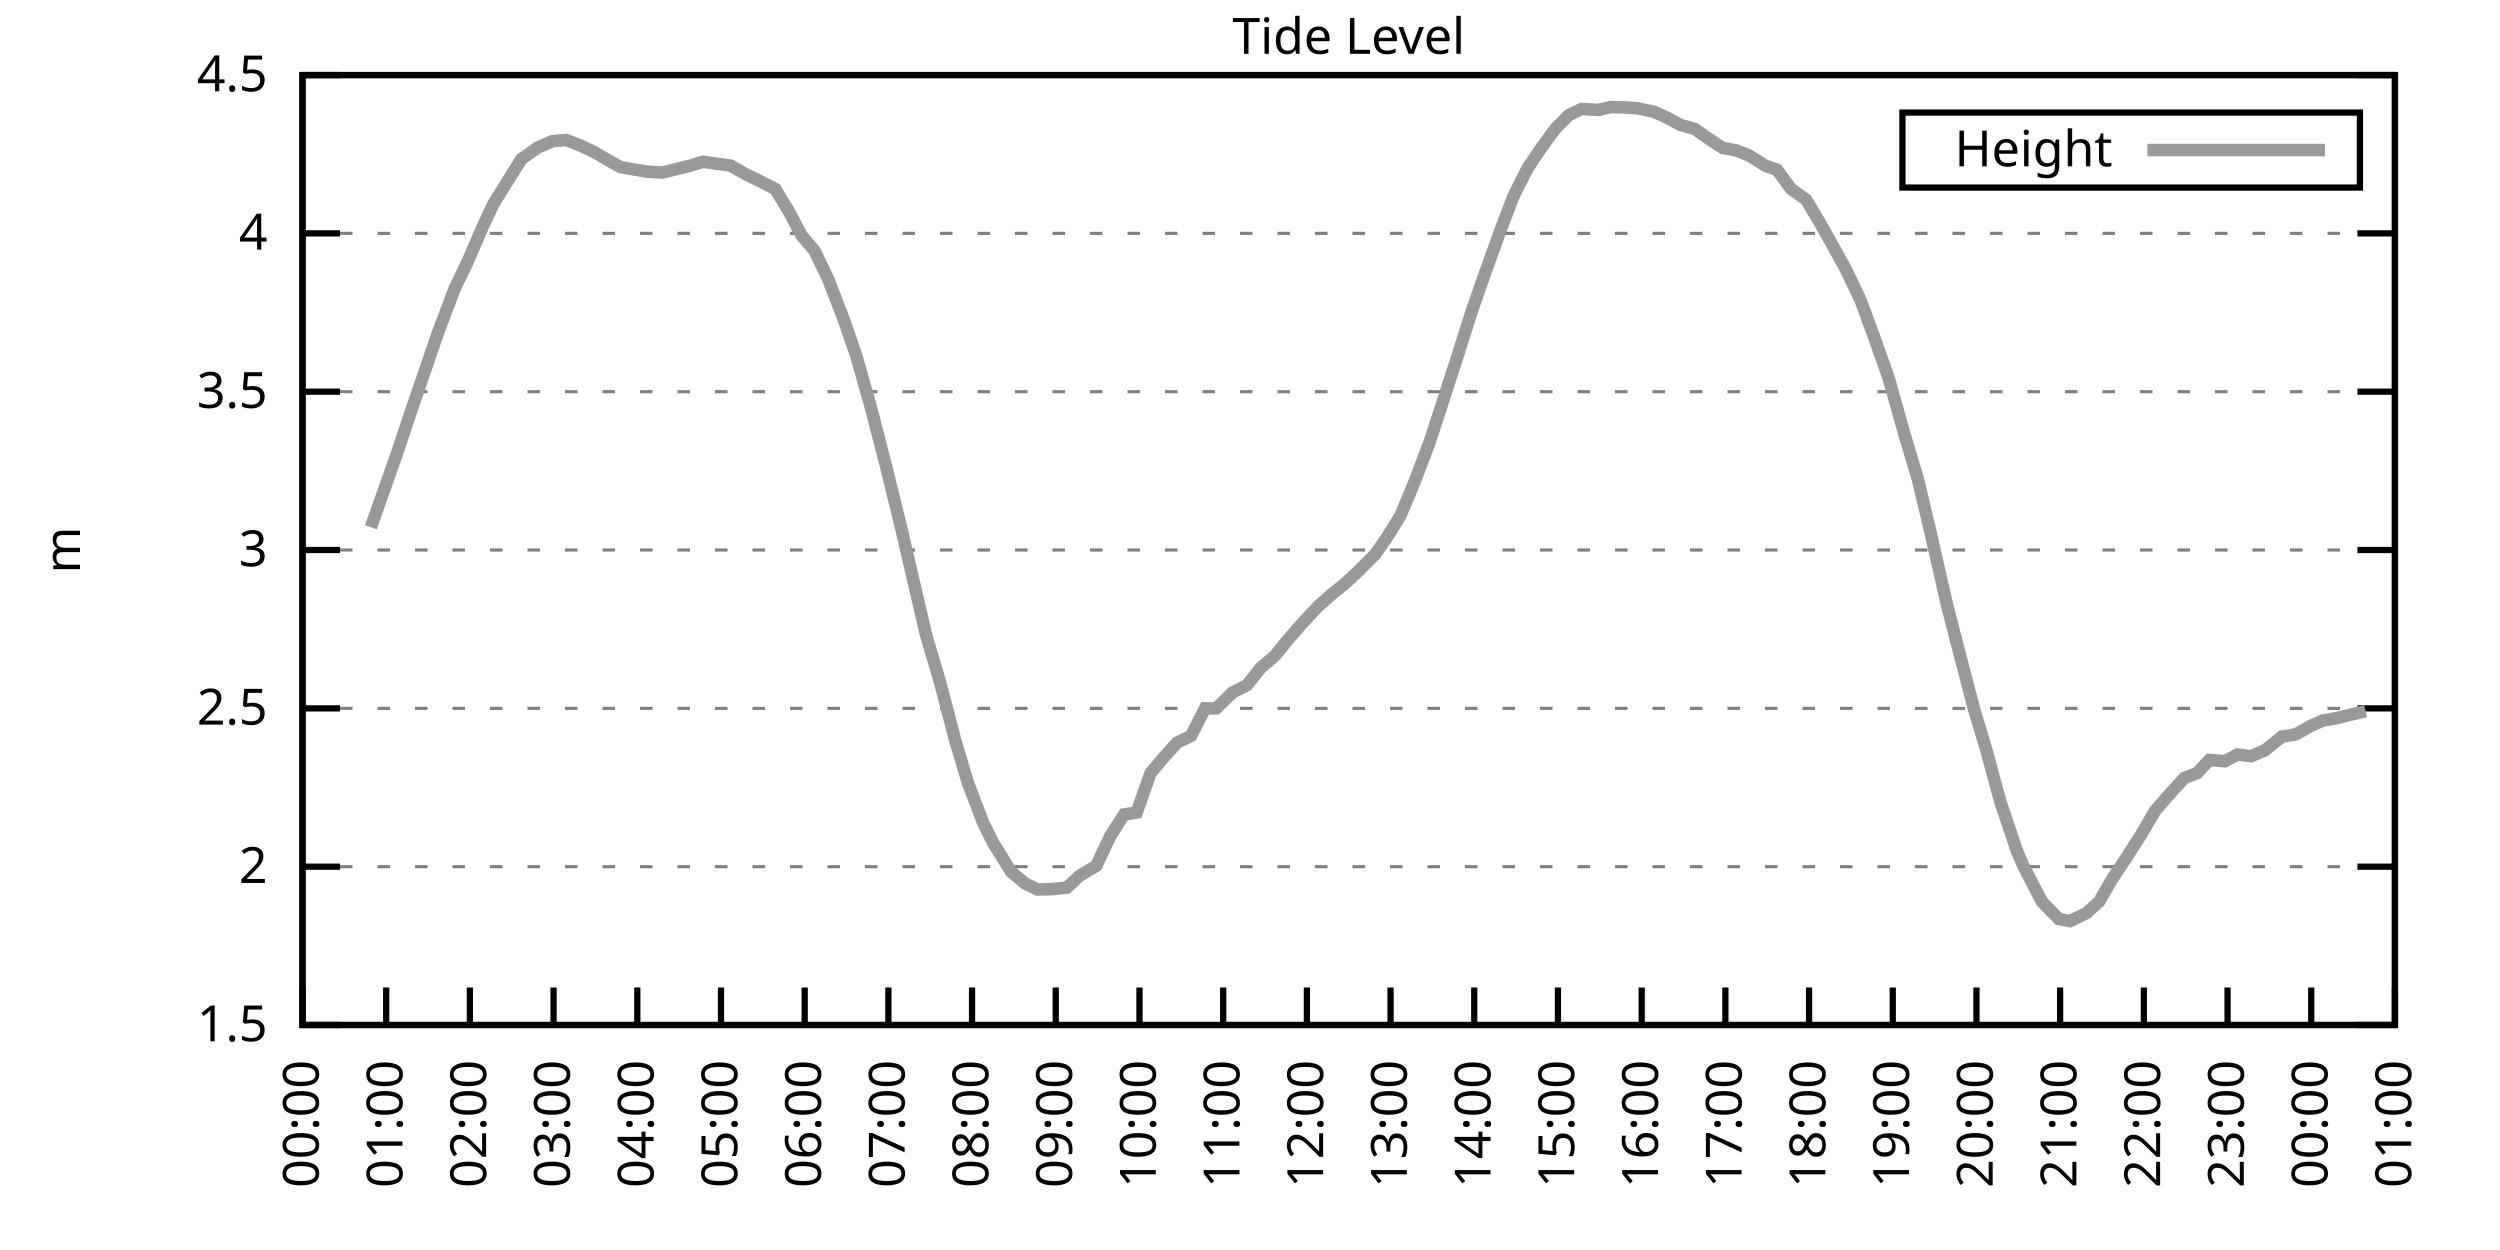
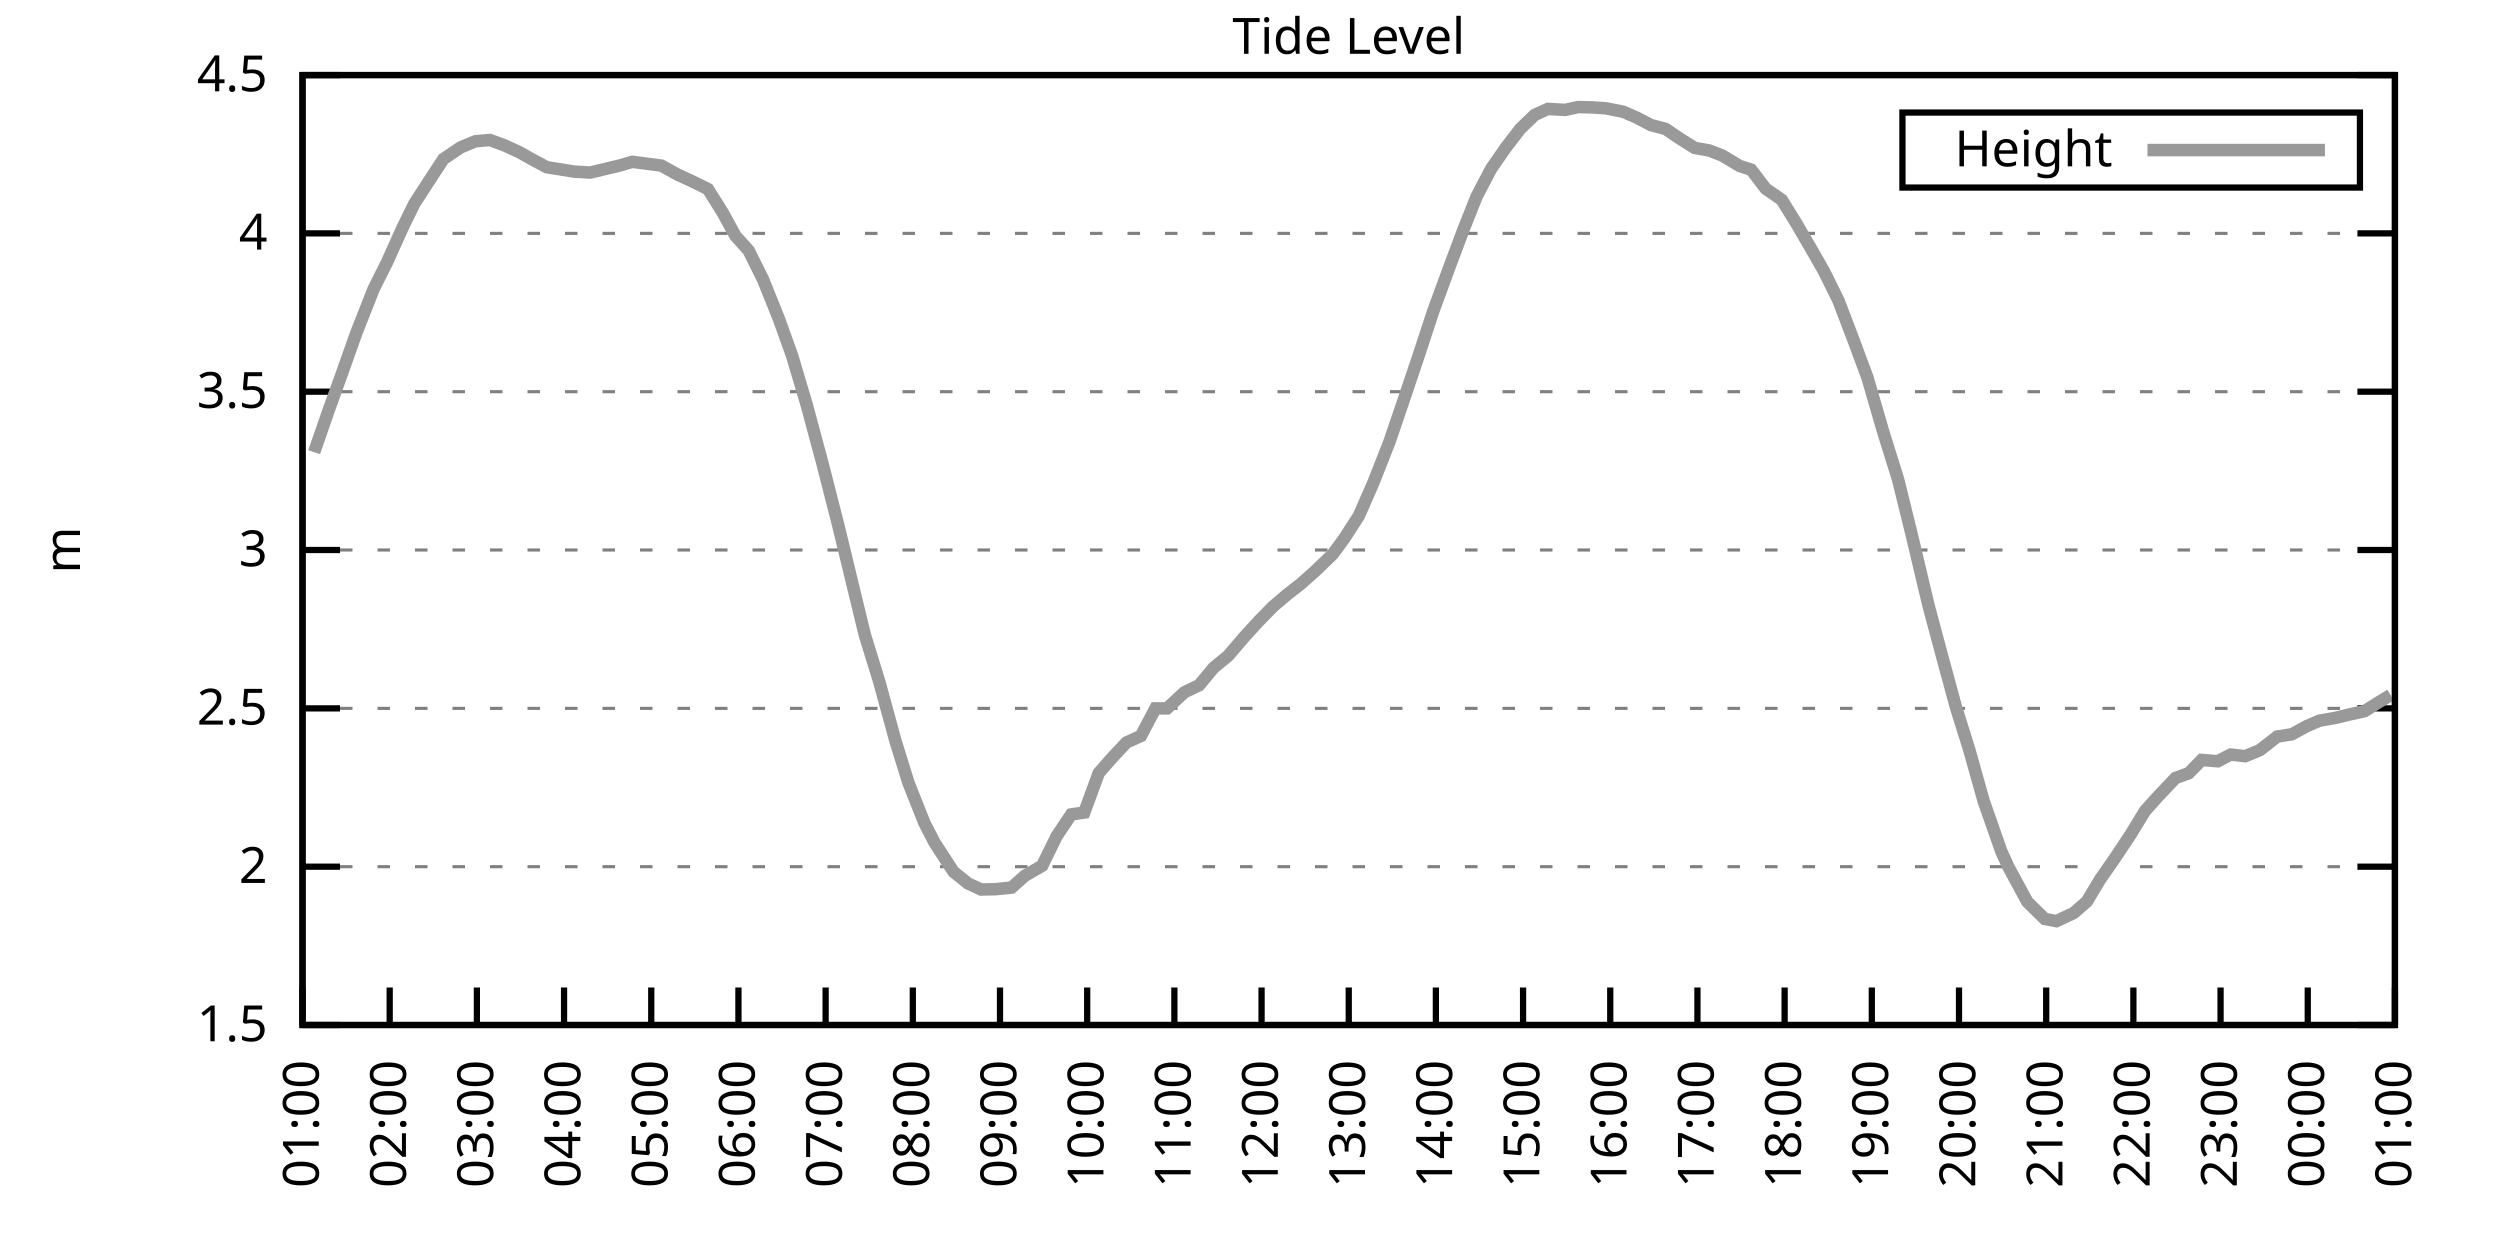
<svg xmlns="http://www.w3.org/2000/svg" xmlns:xlink="http://www.w3.org/1999/xlink" width="400" height="200" viewBox="0 0 400 200">
  <g id="gnuplot_canvas">
    <rect x="0" y="0" width="400" height="200" fill="none" />
    <defs>
      <circle id="gpDot" r="0.5" stroke-width="0.5" stroke="currentColor" />
      <path id="gpPt0" stroke-width="0.333" stroke="currentColor" d="M-1,0 h2 M0,-1 v2" />
      <path id="gpPt1" stroke-width="0.333" stroke="currentColor" d="M-1,-1 L1,1 M1,-1 L-1,1" />
      <path id="gpPt2" stroke-width="0.333" stroke="currentColor" d="M-1,0 L1,0 M0,-1 L0,1 M-1,-1 L1,1 M-1,1 L1,-1" />
      <rect id="gpPt3" stroke-width="0.333" stroke="currentColor" x="-1" y="-1" width="2" height="2" />
      <rect id="gpPt4" stroke-width="0.333" stroke="currentColor" fill="currentColor" x="-1" y="-1" width="2" height="2" />
      <circle id="gpPt5" stroke-width="0.333" stroke="currentColor" cx="0" cy="0" r="1" />
      <use xlink:href="#gpPt5" id="gpPt6" fill="currentColor" stroke="none" />
      <path id="gpPt7" stroke-width="0.333" stroke="currentColor" d="M0,-1.33 L-1.33,0.67 L1.33,0.67 z" />
      <use xlink:href="#gpPt7" id="gpPt8" fill="currentColor" stroke="none" />
      <use xlink:href="#gpPt7" id="gpPt9" stroke="currentColor" transform="rotate(180)" />
      <use xlink:href="#gpPt9" id="gpPt10" fill="currentColor" stroke="none" />
      <use xlink:href="#gpPt3" id="gpPt11" stroke="currentColor" transform="rotate(45)" />
      <use xlink:href="#gpPt11" id="gpPt12" fill="currentColor" stroke="none" />
      <path id="gpPt13" stroke-width="0.333" stroke="currentColor" d="M0,1.330 L1.265,0.411 L0.782,-1.067 L-0.782,-1.076 L-1.265,0.411 z" />
      <use xlink:href="#gpPt13" id="gpPt14" fill="currentColor" stroke="none" />
      <filter id="textbox" filterUnits="objectBoundingBox" x="0" y="0" height="1" width="1">
        <feFlood flood-color="white" flood-opacity="1" result="bgnd" />
        <feComposite in="SourceGraphic" in2="bgnd" operator="atop" />
      </filter>
      <filter id="greybox" filterUnits="objectBoundingBox" x="0" y="0" height="1" width="1">
        <feFlood flood-color="lightgrey" flood-opacity="1" result="grey" />
        <feComposite in="SourceGraphic" in2="grey" operator="atop" />
      </filter>
    </defs>
    <g fill="none" color="white" stroke="currentColor" stroke-width="1.00" stroke-linecap="butt" stroke-linejoin="miter">
</g>
    <g fill="none" color="black" stroke="currentColor" stroke-width="1.00" stroke-linecap="butt" stroke-linejoin="miter">
      <g stroke="none" shape-rendering="crispEdges">
        <polygon fill="rgb(255, 255, 255)" points="48.40,164.00 383.18,164.00 383.18,12.02 48.40,12.02 " />
      </g>
    </g>
    <g fill="none" color="black" stroke="currentColor" stroke-width="1.00" stroke-linecap="butt" stroke-linejoin="miter">
</g>
    <g fill="none" color="black" stroke="black" stroke-width="0.50" stroke-linecap="butt" stroke-linejoin="miter">
</g>
    <g fill="none" color="gray" stroke="currentColor" stroke-width="0.50" stroke-linecap="butt" stroke-linejoin="miter">
      <path stroke="gray" stroke-dasharray="2,4" class="gridline" d="M48.40,164.00 L383.19,164.00  " />
    </g>
    <g fill="none" color="gray" stroke="gray" stroke-width="1.00" stroke-linecap="butt" stroke-linejoin="miter">
</g>
    <g fill="none" color="black" stroke="currentColor" stroke-width="1.00" stroke-linecap="butt" stroke-linejoin="miter">
      <path stroke="black" d="M48.40,164.00 L54.40,164.00 M383.19,164.00 L377.19,164.00  " />
      <g transform="translate(42.80,166.60)" stroke="none" fill="black" font-family="Sans" font-size="8.00" text-anchor="end">
        <text>
          <tspan font-family="Sans"> 1.5</tspan>
        </text>
      </g>
    </g>
    <g fill="none" color="black" stroke="currentColor" stroke-width="1.00" stroke-linecap="butt" stroke-linejoin="miter">
</g>
    <g fill="none" color="black" stroke="black" stroke-width="0.50" stroke-linecap="butt" stroke-linejoin="miter">
</g>
    <g fill="none" color="gray" stroke="currentColor" stroke-width="0.50" stroke-linecap="butt" stroke-linejoin="miter">
      <path stroke="gray" stroke-dasharray="2,4" class="gridline" d="M48.40,138.67 L383.19,138.67  " />
    </g>
    <g fill="none" color="gray" stroke="gray" stroke-width="1.00" stroke-linecap="butt" stroke-linejoin="miter">
</g>
    <g fill="none" color="black" stroke="currentColor" stroke-width="1.00" stroke-linecap="butt" stroke-linejoin="miter">
      <path stroke="black" d="M48.40,138.67 L54.40,138.67 M383.19,138.67 L377.19,138.67  " />
      <g transform="translate(42.80,141.27)" stroke="none" fill="black" font-family="Sans" font-size="8.00" text-anchor="end">
        <text>
          <tspan font-family="Sans"> 2</tspan>
        </text>
      </g>
    </g>
    <g fill="none" color="black" stroke="currentColor" stroke-width="1.00" stroke-linecap="butt" stroke-linejoin="miter">
</g>
    <g fill="none" color="black" stroke="black" stroke-width="0.50" stroke-linecap="butt" stroke-linejoin="miter">
</g>
    <g fill="none" color="gray" stroke="currentColor" stroke-width="0.50" stroke-linecap="butt" stroke-linejoin="miter">
      <path stroke="gray" stroke-dasharray="2,4" class="gridline" d="M48.40,113.34 L383.19,113.34  " />
    </g>
    <g fill="none" color="gray" stroke="gray" stroke-width="1.00" stroke-linecap="butt" stroke-linejoin="miter">
</g>
    <g fill="none" color="black" stroke="currentColor" stroke-width="1.00" stroke-linecap="butt" stroke-linejoin="miter">
      <path stroke="black" d="M48.40,113.34 L54.40,113.34 M383.19,113.34 L377.19,113.34  " />
      <g transform="translate(42.80,115.94)" stroke="none" fill="black" font-family="Sans" font-size="8.00" text-anchor="end">
        <text>
          <tspan font-family="Sans"> 2.5</tspan>
        </text>
      </g>
    </g>
    <g fill="none" color="black" stroke="currentColor" stroke-width="1.00" stroke-linecap="butt" stroke-linejoin="miter">
</g>
    <g fill="none" color="black" stroke="black" stroke-width="0.50" stroke-linecap="butt" stroke-linejoin="miter">
</g>
    <g fill="none" color="gray" stroke="currentColor" stroke-width="0.50" stroke-linecap="butt" stroke-linejoin="miter">
      <path stroke="gray" stroke-dasharray="2,4" class="gridline" d="M48.40,88.00 L383.19,88.00  " />
    </g>
    <g fill="none" color="gray" stroke="gray" stroke-width="1.00" stroke-linecap="butt" stroke-linejoin="miter">
</g>
    <g fill="none" color="black" stroke="currentColor" stroke-width="1.00" stroke-linecap="butt" stroke-linejoin="miter">
      <path stroke="black" d="M48.40,88.00 L54.40,88.00 M383.19,88.00 L377.19,88.00  " />
      <g transform="translate(42.80,90.60)" stroke="none" fill="black" font-family="Sans" font-size="8.00" text-anchor="end">
        <text>
          <tspan font-family="Sans"> 3</tspan>
        </text>
      </g>
    </g>
    <g fill="none" color="black" stroke="currentColor" stroke-width="1.00" stroke-linecap="butt" stroke-linejoin="miter">
</g>
    <g fill="none" color="black" stroke="black" stroke-width="0.50" stroke-linecap="butt" stroke-linejoin="miter">
</g>
    <g fill="none" color="gray" stroke="currentColor" stroke-width="0.50" stroke-linecap="butt" stroke-linejoin="miter">
      <path stroke="gray" stroke-dasharray="2,4" class="gridline" d="M48.40,62.67 L383.19,62.67  " />
    </g>
    <g fill="none" color="gray" stroke="gray" stroke-width="1.00" stroke-linecap="butt" stroke-linejoin="miter">
</g>
    <g fill="none" color="black" stroke="currentColor" stroke-width="1.00" stroke-linecap="butt" stroke-linejoin="miter">
      <path stroke="black" d="M48.40,62.67 L54.40,62.67 M383.19,62.67 L377.19,62.67  " />
      <g transform="translate(42.80,65.27)" stroke="none" fill="black" font-family="Sans" font-size="8.00" text-anchor="end">
        <text>
          <tspan font-family="Sans"> 3.5</tspan>
        </text>
      </g>
    </g>
    <g fill="none" color="black" stroke="currentColor" stroke-width="1.00" stroke-linecap="butt" stroke-linejoin="miter">
</g>
    <g fill="none" color="black" stroke="black" stroke-width="0.50" stroke-linecap="butt" stroke-linejoin="miter">
</g>
    <g fill="none" color="gray" stroke="currentColor" stroke-width="0.50" stroke-linecap="butt" stroke-linejoin="miter">
      <path stroke="gray" stroke-dasharray="2,4" class="gridline" d="M48.40,37.34 L383.19,37.34  " />
    </g>
    <g fill="none" color="gray" stroke="gray" stroke-width="1.00" stroke-linecap="butt" stroke-linejoin="miter">
</g>
    <g fill="none" color="black" stroke="currentColor" stroke-width="1.00" stroke-linecap="butt" stroke-linejoin="miter">
      <path stroke="black" d="M48.40,37.34 L54.40,37.34 M383.19,37.34 L377.19,37.34  " />
      <g transform="translate(42.80,39.94)" stroke="none" fill="black" font-family="Sans" font-size="8.00" text-anchor="end">
        <text>
          <tspan font-family="Sans"> 4</tspan>
        </text>
      </g>
    </g>
    <g fill="none" color="black" stroke="currentColor" stroke-width="1.00" stroke-linecap="butt" stroke-linejoin="miter">
</g>
    <g fill="none" color="black" stroke="black" stroke-width="0.50" stroke-linecap="butt" stroke-linejoin="miter">
</g>
    <g fill="none" color="gray" stroke="currentColor" stroke-width="0.50" stroke-linecap="butt" stroke-linejoin="miter">
      <path stroke="gray" stroke-dasharray="2,4" class="gridline" d="M48.40,12.01 L383.19,12.01  " />
    </g>
    <g fill="none" color="gray" stroke="gray" stroke-width="1.00" stroke-linecap="butt" stroke-linejoin="miter">
</g>
    <g fill="none" color="black" stroke="currentColor" stroke-width="1.00" stroke-linecap="butt" stroke-linejoin="miter">
      <path stroke="black" d="M48.40,12.01 L54.40,12.01 M383.19,12.01 L377.19,12.01  " />
      <g transform="translate(42.80,14.61)" stroke="none" fill="black" font-family="Sans" font-size="8.00" text-anchor="end">
        <text>
          <tspan font-family="Sans"> 4.5</tspan>
        </text>
      </g>
    </g>
    <g fill="none" color="black" stroke="currentColor" stroke-width="1.00" stroke-linecap="butt" stroke-linejoin="miter">
      <path stroke="black" d="M48.40,164.00 L48.40,158.00  " />
      <g transform="translate(51.00,169.60) rotate(270.00)" stroke="none" fill="black" font-family="Sans" font-size="8.00" text-anchor="end">
        <text>
-           <tspan font-family="Sans">00:00</tspan>
-         </text>
-       </g>
-     </g>
-     <g fill="none" color="black" stroke="currentColor" stroke-width="1.00" stroke-linecap="butt" stroke-linejoin="miter">
-       <path stroke="black" d="M61.79,164.00 L61.79,158.00  " />
-       <g transform="translate(64.39,169.60) rotate(270.00)" stroke="none" fill="black" font-family="Sans" font-size="8.00" text-anchor="end">
-         <text>
          <tspan font-family="Sans">01:00</tspan>
        </text>
      </g>
    </g>
    <g fill="none" color="black" stroke="currentColor" stroke-width="1.00" stroke-linecap="butt" stroke-linejoin="miter">
-       <path stroke="black" d="M75.18,164.00 L75.18,158.00  " />
-       <g transform="translate(77.78,169.60) rotate(270.00)" stroke="none" fill="black" font-family="Sans" font-size="8.00" text-anchor="end">
+       <path stroke="black" d="M62.35,164.00 L62.35,158.00  " />
+       <g transform="translate(64.95,169.60) rotate(270.00)" stroke="none" fill="black" font-family="Sans" font-size="8.00" text-anchor="end">
        <text>
          <tspan font-family="Sans">02:00</tspan>
        </text>
      </g>
    </g>
    <g fill="none" color="black" stroke="currentColor" stroke-width="1.00" stroke-linecap="butt" stroke-linejoin="miter">
-       <path stroke="black" d="M88.57,164.00 L88.57,158.00  " />
-       <g transform="translate(91.17,169.60) rotate(270.00)" stroke="none" fill="black" font-family="Sans" font-size="8.00" text-anchor="end">
+       <path stroke="black" d="M76.30,164.00 L76.30,158.00  " />
+       <g transform="translate(78.90,169.60) rotate(270.00)" stroke="none" fill="black" font-family="Sans" font-size="8.00" text-anchor="end">
        <text>
          <tspan font-family="Sans">03:00</tspan>
        </text>
      </g>
    </g>
    <g fill="none" color="black" stroke="currentColor" stroke-width="1.00" stroke-linecap="butt" stroke-linejoin="miter">
-       <path stroke="black" d="M101.97,164.00 L101.97,158.00  " />
-       <g transform="translate(104.57,169.60) rotate(270.00)" stroke="none" fill="black" font-family="Sans" font-size="8.00" text-anchor="end">
+       <path stroke="black" d="M90.25,164.00 L90.25,158.00  " />
+       <g transform="translate(92.85,169.60) rotate(270.00)" stroke="none" fill="black" font-family="Sans" font-size="8.00" text-anchor="end">
        <text>
          <tspan font-family="Sans">04:00</tspan>
        </text>
      </g>
    </g>
    <g fill="none" color="black" stroke="currentColor" stroke-width="1.00" stroke-linecap="butt" stroke-linejoin="miter">
-       <path stroke="black" d="M115.36,164.00 L115.36,158.00  " />
-       <g transform="translate(117.96,169.60) rotate(270.00)" stroke="none" fill="black" font-family="Sans" font-size="8.00" text-anchor="end">
+       <path stroke="black" d="M104.20,164.00 L104.20,158.00  " />
+       <g transform="translate(106.80,169.60) rotate(270.00)" stroke="none" fill="black" font-family="Sans" font-size="8.00" text-anchor="end">
        <text>
          <tspan font-family="Sans">05:00</tspan>
        </text>
      </g>
    </g>
    <g fill="none" color="black" stroke="currentColor" stroke-width="1.00" stroke-linecap="butt" stroke-linejoin="miter">
-       <path stroke="black" d="M128.75,164.00 L128.75,158.00  " />
-       <g transform="translate(131.35,169.60) rotate(270.00)" stroke="none" fill="black" font-family="Sans" font-size="8.00" text-anchor="end">
+       <path stroke="black" d="M118.15,164.00 L118.15,158.00  " />
+       <g transform="translate(120.75,169.60) rotate(270.00)" stroke="none" fill="black" font-family="Sans" font-size="8.00" text-anchor="end">
        <text>
          <tspan font-family="Sans">06:00</tspan>
        </text>
      </g>
    </g>
    <g fill="none" color="black" stroke="currentColor" stroke-width="1.00" stroke-linecap="butt" stroke-linejoin="miter">
-       <path stroke="black" d="M142.14,164.00 L142.14,158.00  " />
-       <g transform="translate(144.74,169.60) rotate(270.00)" stroke="none" fill="black" font-family="Sans" font-size="8.00" text-anchor="end">
+       <path stroke="black" d="M132.10,164.00 L132.10,158.00  " />
+       <g transform="translate(134.70,169.60) rotate(270.00)" stroke="none" fill="black" font-family="Sans" font-size="8.00" text-anchor="end">
        <text>
          <tspan font-family="Sans">07:00</tspan>
        </text>
      </g>
    </g>
    <g fill="none" color="black" stroke="currentColor" stroke-width="1.00" stroke-linecap="butt" stroke-linejoin="miter">
-       <path stroke="black" d="M155.53,164.00 L155.53,158.00  " />
-       <g transform="translate(158.13,169.60) rotate(270.00)" stroke="none" fill="black" font-family="Sans" font-size="8.00" text-anchor="end">
+       <path stroke="black" d="M146.05,164.00 L146.05,158.00  " />
+       <g transform="translate(148.65,169.60) rotate(270.00)" stroke="none" fill="black" font-family="Sans" font-size="8.00" text-anchor="end">
        <text>
          <tspan font-family="Sans">08:00</tspan>
        </text>
      </g>
    </g>
    <g fill="none" color="black" stroke="currentColor" stroke-width="1.00" stroke-linecap="butt" stroke-linejoin="miter">
-       <path stroke="black" d="M168.92,164.00 L168.92,158.00  " />
-       <g transform="translate(171.52,169.60) rotate(270.00)" stroke="none" fill="black" font-family="Sans" font-size="8.00" text-anchor="end">
+       <path stroke="black" d="M160.00,164.00 L160.00,158.00  " />
+       <g transform="translate(162.60,169.60) rotate(270.00)" stroke="none" fill="black" font-family="Sans" font-size="8.00" text-anchor="end">
        <text>
          <tspan font-family="Sans">09:00</tspan>
        </text>
      </g>
    </g>
    <g fill="none" color="black" stroke="currentColor" stroke-width="1.00" stroke-linecap="butt" stroke-linejoin="miter">
-       <path stroke="black" d="M182.32,164.00 L182.32,158.00  " />
-       <g transform="translate(184.92,169.60) rotate(270.00)" stroke="none" fill="black" font-family="Sans" font-size="8.00" text-anchor="end">
+       <path stroke="black" d="M173.95,164.00 L173.95,158.00  " />
+       <g transform="translate(176.55,169.60) rotate(270.00)" stroke="none" fill="black" font-family="Sans" font-size="8.00" text-anchor="end">
        <text>
          <tspan font-family="Sans">10:00</tspan>
        </text>
      </g>
    </g>
    <g fill="none" color="black" stroke="currentColor" stroke-width="1.00" stroke-linecap="butt" stroke-linejoin="miter">
-       <path stroke="black" d="M195.71,164.00 L195.71,158.00  " />
-       <g transform="translate(198.31,169.60) rotate(270.00)" stroke="none" fill="black" font-family="Sans" font-size="8.00" text-anchor="end">
+       <path stroke="black" d="M187.90,164.00 L187.90,158.00  " />
+       <g transform="translate(190.50,169.60) rotate(270.00)" stroke="none" fill="black" font-family="Sans" font-size="8.00" text-anchor="end">
        <text>
          <tspan font-family="Sans">11:00</tspan>
        </text>
      </g>
    </g>
    <g fill="none" color="black" stroke="currentColor" stroke-width="1.00" stroke-linecap="butt" stroke-linejoin="miter">
-       <path stroke="black" d="M209.10,164.00 L209.10,158.00  " />
-       <g transform="translate(211.70,169.60) rotate(270.00)" stroke="none" fill="black" font-family="Sans" font-size="8.00" text-anchor="end">
+       <path stroke="black" d="M201.85,164.00 L201.85,158.00  " />
+       <g transform="translate(204.45,169.60) rotate(270.00)" stroke="none" fill="black" font-family="Sans" font-size="8.00" text-anchor="end">
        <text>
          <tspan font-family="Sans">12:00</tspan>
        </text>
      </g>
    </g>
    <g fill="none" color="black" stroke="currentColor" stroke-width="1.00" stroke-linecap="butt" stroke-linejoin="miter">
-       <path stroke="black" d="M222.49,164.00 L222.49,158.00  " />
-       <g transform="translate(225.09,169.60) rotate(270.00)" stroke="none" fill="black" font-family="Sans" font-size="8.00" text-anchor="end">
+       <path stroke="black" d="M215.80,164.00 L215.80,158.00  " />
+       <g transform="translate(218.40,169.60) rotate(270.00)" stroke="none" fill="black" font-family="Sans" font-size="8.00" text-anchor="end">
        <text>
          <tspan font-family="Sans">13:00</tspan>
        </text>
      </g>
    </g>
    <g fill="none" color="black" stroke="currentColor" stroke-width="1.00" stroke-linecap="butt" stroke-linejoin="miter">
-       <path stroke="black" d="M235.88,164.00 L235.88,158.00  " />
-       <g transform="translate(238.48,169.60) rotate(270.00)" stroke="none" fill="black" font-family="Sans" font-size="8.00" text-anchor="end">
+       <path stroke="black" d="M229.74,164.00 L229.74,158.00  " />
+       <g transform="translate(232.34,169.60) rotate(270.00)" stroke="none" fill="black" font-family="Sans" font-size="8.00" text-anchor="end">
        <text>
          <tspan font-family="Sans">14:00</tspan>
        </text>
      </g>
    </g>
    <g fill="none" color="black" stroke="currentColor" stroke-width="1.00" stroke-linecap="butt" stroke-linejoin="miter">
-       <path stroke="black" d="M249.27,164.00 L249.27,158.00  " />
-       <g transform="translate(251.87,169.60) rotate(270.00)" stroke="none" fill="black" font-family="Sans" font-size="8.00" text-anchor="end">
+       <path stroke="black" d="M243.69,164.00 L243.69,158.00  " />
+       <g transform="translate(246.29,169.60) rotate(270.00)" stroke="none" fill="black" font-family="Sans" font-size="8.00" text-anchor="end">
        <text>
          <tspan font-family="Sans">15:00</tspan>
        </text>
      </g>
    </g>
    <g fill="none" color="black" stroke="currentColor" stroke-width="1.00" stroke-linecap="butt" stroke-linejoin="miter">
-       <path stroke="black" d="M262.67,164.00 L262.67,158.00  " />
-       <g transform="translate(265.27,169.60) rotate(270.00)" stroke="none" fill="black" font-family="Sans" font-size="8.00" text-anchor="end">
+       <path stroke="black" d="M257.64,164.00 L257.64,158.00  " />
+       <g transform="translate(260.24,169.60) rotate(270.00)" stroke="none" fill="black" font-family="Sans" font-size="8.00" text-anchor="end">
        <text>
          <tspan font-family="Sans">16:00</tspan>
        </text>
      </g>
    </g>
    <g fill="none" color="black" stroke="currentColor" stroke-width="1.00" stroke-linecap="butt" stroke-linejoin="miter">
-       <path stroke="black" d="M276.06,164.00 L276.06,158.00  " />
-       <g transform="translate(278.66,169.60) rotate(270.00)" stroke="none" fill="black" font-family="Sans" font-size="8.00" text-anchor="end">
+       <path stroke="black" d="M271.59,164.00 L271.59,158.00  " />
+       <g transform="translate(274.19,169.60) rotate(270.00)" stroke="none" fill="black" font-family="Sans" font-size="8.00" text-anchor="end">
        <text>
          <tspan font-family="Sans">17:00</tspan>
        </text>
      </g>
    </g>
    <g fill="none" color="black" stroke="currentColor" stroke-width="1.00" stroke-linecap="butt" stroke-linejoin="miter">
-       <path stroke="black" d="M289.45,164.00 L289.45,158.00  " />
-       <g transform="translate(292.05,169.60) rotate(270.00)" stroke="none" fill="black" font-family="Sans" font-size="8.00" text-anchor="end">
+       <path stroke="black" d="M285.54,164.00 L285.54,158.00  " />
+       <g transform="translate(288.14,169.60) rotate(270.00)" stroke="none" fill="black" font-family="Sans" font-size="8.00" text-anchor="end">
        <text>
          <tspan font-family="Sans">18:00</tspan>
        </text>
      </g>
    </g>
    <g fill="none" color="black" stroke="currentColor" stroke-width="1.00" stroke-linecap="butt" stroke-linejoin="miter">
-       <path stroke="black" d="M302.84,164.00 L302.84,158.00  " />
-       <g transform="translate(305.44,169.60) rotate(270.00)" stroke="none" fill="black" font-family="Sans" font-size="8.00" text-anchor="end">
+       <path stroke="black" d="M299.49,164.00 L299.49,158.00  " />
+       <g transform="translate(302.09,169.60) rotate(270.00)" stroke="none" fill="black" font-family="Sans" font-size="8.00" text-anchor="end">
        <text>
          <tspan font-family="Sans">19:00</tspan>
        </text>
      </g>
    </g>
    <g fill="none" color="black" stroke="currentColor" stroke-width="1.00" stroke-linecap="butt" stroke-linejoin="miter">
-       <path stroke="black" d="M316.23,164.00 L316.23,158.00  " />
-       <g transform="translate(318.83,169.60) rotate(270.00)" stroke="none" fill="black" font-family="Sans" font-size="8.00" text-anchor="end">
+       <path stroke="black" d="M313.44,164.00 L313.44,158.00  " />
+       <g transform="translate(316.04,169.60) rotate(270.00)" stroke="none" fill="black" font-family="Sans" font-size="8.00" text-anchor="end">
        <text>
          <tspan font-family="Sans">20:00</tspan>
        </text>
      </g>
    </g>
    <g fill="none" color="black" stroke="currentColor" stroke-width="1.00" stroke-linecap="butt" stroke-linejoin="miter">
-       <path stroke="black" d="M329.62,164.00 L329.62,158.00  " />
-       <g transform="translate(332.22,169.60) rotate(270.00)" stroke="none" fill="black" font-family="Sans" font-size="8.00" text-anchor="end">
+       <path stroke="black" d="M327.39,164.00 L327.39,158.00  " />
+       <g transform="translate(329.99,169.60) rotate(270.00)" stroke="none" fill="black" font-family="Sans" font-size="8.00" text-anchor="end">
        <text>
          <tspan font-family="Sans">21:00</tspan>
        </text>
      </g>
    </g>
    <g fill="none" color="black" stroke="currentColor" stroke-width="1.00" stroke-linecap="butt" stroke-linejoin="miter">
-       <path stroke="black" d="M343.02,164.00 L343.02,158.00  " />
-       <g transform="translate(345.62,169.60) rotate(270.00)" stroke="none" fill="black" font-family="Sans" font-size="8.00" text-anchor="end">
+       <path stroke="black" d="M341.34,164.00 L341.34,158.00  " />
+       <g transform="translate(343.94,169.60) rotate(270.00)" stroke="none" fill="black" font-family="Sans" font-size="8.00" text-anchor="end">
        <text>
          <tspan font-family="Sans">22:00</tspan>
        </text>
      </g>
    </g>
    <g fill="none" color="black" stroke="currentColor" stroke-width="1.00" stroke-linecap="butt" stroke-linejoin="miter">
-       <path stroke="black" d="M356.41,164.00 L356.41,158.00  " />
-       <g transform="translate(359.01,169.60) rotate(270.00)" stroke="none" fill="black" font-family="Sans" font-size="8.00" text-anchor="end">
+       <path stroke="black" d="M355.29,164.00 L355.29,158.00  " />
+       <g transform="translate(357.89,169.60) rotate(270.00)" stroke="none" fill="black" font-family="Sans" font-size="8.00" text-anchor="end">
        <text>
          <tspan font-family="Sans">23:00</tspan>
        </text>
      </g>
    </g>
    <g fill="none" color="black" stroke="currentColor" stroke-width="1.00" stroke-linecap="butt" stroke-linejoin="miter">
-       <path stroke="black" d="M369.80,164.00 L369.80,158.00  " />
-       <g transform="translate(372.40,169.60) rotate(270.00)" stroke="none" fill="black" font-family="Sans" font-size="8.00" text-anchor="end">
+       <path stroke="black" d="M369.24,164.00 L369.24,158.00  " />
+       <g transform="translate(371.84,169.60) rotate(270.00)" stroke="none" fill="black" font-family="Sans" font-size="8.00" text-anchor="end">
        <text>
          <tspan font-family="Sans">00:00</tspan>
        </text>
      </g>
    </g>
    <g fill="none" color="black" stroke="currentColor" stroke-width="1.00" stroke-linecap="butt" stroke-linejoin="miter">
      <path stroke="black" d="M383.19,164.00 L383.19,158.00  " />
      <g transform="translate(385.79,169.60) rotate(270.00)" stroke="none" fill="black" font-family="Sans" font-size="8.00" text-anchor="end">
        <text>
          <tspan font-family="Sans">01:00</tspan>
        </text>
      </g>
    </g>
    <g fill="none" color="black" stroke="currentColor" stroke-width="1.00" stroke-linecap="butt" stroke-linejoin="miter">
</g>
    <g fill="none" color="black" stroke="currentColor" stroke-width="1.00" stroke-linecap="butt" stroke-linejoin="miter">
      <path stroke="black" d="M48.40,12.01 L48.40,164.00 L383.19,164.00 L383.19,12.01 L48.40,12.01 Z  " />
    </g>
    <g fill="none" color="black" stroke="currentColor" stroke-width="1.00" stroke-linecap="butt" stroke-linejoin="miter">
</g>
    <g fill="none" color="black" stroke="currentColor" stroke-width="1.00" stroke-linecap="butt" stroke-linejoin="miter">
      <path stroke="black" d="M304.39,30.01 L304.39,18.01 L377.59,18.01 L377.59,30.01 L304.39,30.01 Z  " />
    </g>
    <g id="Tide_level_plot_1">
      <g fill="none" color="white" stroke="black" stroke-width="2.00" stroke-linecap="butt" stroke-linejoin="miter">
</g>
      <g fill="none" color="black" stroke="currentColor" stroke-width="2.00" stroke-linecap="butt" stroke-linejoin="miter">
        <g transform="translate(337.99,26.61)" stroke="none" fill="black" font-family="Sans" font-size="8.00" text-anchor="end">
          <text>
            <tspan font-family="Sans">Height</tspan>
          </text>
        </g>
      </g>
      <g fill="none" color="black" stroke="currentColor" stroke-width="2.00" stroke-linecap="butt" stroke-linejoin="miter">
-         <path stroke="rgb(153, 153, 153)" d="M343.59,24.01 L371.99,24.01 M59.34,84.36 L61.35,78.68 L63.58,72.35 L65.81,65.66 L67.82,59.84 L70.05,53.30   L72.73,46.21 L74.74,42.05 L77.19,36.38 L78.98,32.58 L81.43,28.63 L83.44,25.44 L86.12,23.56 L88.35,22.60   L90.58,22.40 L92.82,23.26 L95.05,24.32 L97.06,25.49 L99.29,26.75 L103.53,27.46 L105.98,27.61 L107.99,27.11   L110.45,26.50 L112.46,25.89 L116.92,26.50 L119.38,27.92 L121.38,28.88 L124.06,30.25 L126.29,33.95 L128.30,37.75   L130.31,40.08 L132.54,44.74 L135.00,51.12 L137.01,56.95 L139.24,64.80 L141.69,74.28 L144.15,84.31 L145.94,92.01   L148.17,101.58 L150.40,109.13 L152.85,118.50 L154.86,125.24 L157.32,131.68 L158.88,134.82 L161.78,139.48 L164.01,141.35   L166.02,142.32 L168.25,142.27 L170.71,142.01 L172.72,140.14 L175.40,138.52 L177.63,133.80 L179.86,130.31 L181.87,130.00   L184.10,123.67 L186.11,121.29 L188.34,118.81 L190.57,117.74 L192.81,113.34 L194.59,113.34 L197.27,110.75 L199.50,109.64   L201.73,106.85 L203.97,104.93 L206.42,101.94 L208.65,99.40 L210.88,97.02 L213.12,95.05 L215.13,93.43 L217.36,91.35   L220.04,88.66 L221.82,86.13 L224.05,82.53 L226.29,77.21 L228.74,70.73 L230.97,63.89 L233.20,57.00 L235.44,49.91   L237.89,42.91 L240.12,36.73 L242.13,31.46 L244.36,27.01 L246.60,23.66 L248.83,20.62 L251.06,18.39 L253.07,17.43   L255.75,17.58 L257.76,17.13 L259.76,17.18 L262.00,17.33 L264.67,17.89 L266.68,18.80 L268.92,20.01 L271.15,20.62   L273.16,22.04 L275.61,23.66 L277.84,24.07 L279.85,24.88 L282.53,26.55 L284.32,27.16 L286.55,30.20 L289.00,31.97   L291.23,35.72 L293.47,39.72 L295.48,43.37 L297.71,48.08 L299.94,54.16 L302.17,60.44 L304.63,69.21 L306.86,76.66   L308.87,85.12 L311.54,96.87 L313.78,105.53 L315.79,113.24 L317.79,119.92 L320.03,128.18 L322.70,136.14 L323.82,138.72   L326.72,144.29 L329.40,147.03 L331.19,147.38 L333.86,146.07 L335.87,144.24 L337.88,140.75 L340.11,137.40 L342.57,133.55   L344.80,129.75 L346.81,127.42 L349.49,124.48 L351.50,123.72 L353.51,121.59 L355.96,121.80 L357.97,120.73 L360.20,120.99   L362.43,120.02 L365.11,117.85 L367.34,117.49 L369.58,116.22 L371.58,115.31 L374.04,114.86 L376.27,114.30 L378.50,113.79    " />
+         <path stroke="rgb(153, 153, 153)" d="M343.59,24.01 L371.99,24.01 M50.26,72.35 L52.58,65.66 L54.68,59.84 L57.00,53.30 L59.79,46.21 L61.88,42.05   L64.44,36.38 L66.30,32.58 L68.86,28.63 L70.95,25.44 L73.74,23.56 L76.07,22.60 L78.39,22.40 L80.72,23.26   L83.04,24.32 L85.13,25.49 L87.46,26.75 L91.88,27.46 L94.43,27.61 L96.53,27.11 L99.08,26.50 L101.18,25.89   L105.83,26.50 L108.38,27.92 L110.48,28.88 L113.27,30.25 L115.59,33.95 L117.68,37.75 L119.78,40.08 L122.10,44.74   L124.66,51.12 L126.75,56.95 L129.08,64.80 L131.63,74.28 L134.19,84.31 L136.05,92.01 L138.37,101.58 L140.70,109.13   L143.26,118.50 L145.35,125.24 L147.91,131.68 L149.53,134.82 L152.56,139.48 L154.88,141.35 L156.97,142.32 L159.30,142.27   L161.86,142.01 L163.95,140.14 L166.74,138.52 L169.06,133.80 L171.39,130.31 L173.48,130.00 L175.81,123.67 L177.90,121.29   L180.22,118.81 L182.55,117.74 L184.87,113.34 L186.73,113.34 L189.52,110.75 L191.85,109.64 L194.17,106.85 L196.50,104.93   L199.06,101.94 L201.38,99.40 L203.71,97.02 L206.03,95.05 L208.12,93.43 L210.45,91.35 L213.24,88.66 L215.10,86.13   L217.42,82.53 L219.75,77.21 L222.30,70.73 L224.63,63.89 L226.95,57.00 L229.28,49.91 L231.84,42.91 L234.16,36.73   L236.25,31.46 L238.58,27.01 L240.90,23.66 L243.23,20.62 L245.55,18.39 L247.65,17.43 L250.44,17.58 L252.53,17.13   L254.62,17.18 L256.95,17.33 L259.74,17.89 L261.83,18.80 L264.15,20.01 L266.48,20.62 L268.57,22.04 L271.13,23.66   L273.45,24.07 L275.55,24.88 L278.34,26.55 L280.20,27.16 L282.52,30.20 L285.08,31.97 L287.40,35.72 L289.73,39.72   L291.82,43.37 L294.15,48.08 L296.47,54.16 L298.80,60.44 L301.35,69.21 L303.68,76.66 L305.77,85.12 L308.56,96.87   L310.88,105.53 L312.98,113.24 L315.07,119.92 L317.39,128.18 L320.18,136.14 L321.35,138.72 L324.37,144.29 L327.16,147.03   L329.02,147.38 L331.81,146.07 L333.90,144.24 L335.99,140.75 L338.32,137.40 L340.88,133.55 L343.20,129.75 L345.29,127.42   L348.08,124.48 L350.18,123.72 L352.27,121.59 L354.83,121.80 L356.92,120.73 L359.24,120.99 L361.57,120.02 L364.36,117.85   L366.68,117.49 L369.01,116.22 L371.10,115.31 L373.66,114.86 L375.98,114.30 L378.31,113.79 L380.40,112.48 L382.49,111.21    " />
      </g>
    </g>
    <g fill="none" color="black" stroke="currentColor" stroke-width="2.00" stroke-linecap="butt" stroke-linejoin="miter">
</g>
    <g fill="none" color="black" stroke="black" stroke-width="1.00" stroke-linecap="butt" stroke-linejoin="miter">
</g>
    <g fill="none" color="black" stroke="currentColor" stroke-width="1.00" stroke-linecap="butt" stroke-linejoin="miter">
      <path stroke="black" d="M48.40,12.01 L48.40,164.00 L383.19,164.00 L383.19,12.01 L48.40,12.01 Z  " />
      <g transform="translate(12.80,88.01) rotate(270.00)" stroke="none" fill="black" font-family="Sans" font-size="8.00" text-anchor="middle">
        <text>
          <tspan font-family="Sans">m</tspan>
        </text>
      </g>
    </g>
    <g fill="none" color="black" stroke="currentColor" stroke-width="1.00" stroke-linecap="butt" stroke-linejoin="miter">
</g>
    <g fill="none" color="black" stroke="currentColor" stroke-width="1.00" stroke-linecap="butt" stroke-linejoin="miter">
      <g transform="translate(215.79,8.61)" stroke="none" fill="black" font-family="Sans" font-size="8.00" text-anchor="middle">
        <text>
          <tspan font-family="Sans">Tide Level</tspan>
        </text>
      </g>
    </g>
    <g fill="none" color="black" stroke="currentColor" stroke-width="1.00" stroke-linecap="butt" stroke-linejoin="miter">
</g>
  </g>
</svg>
